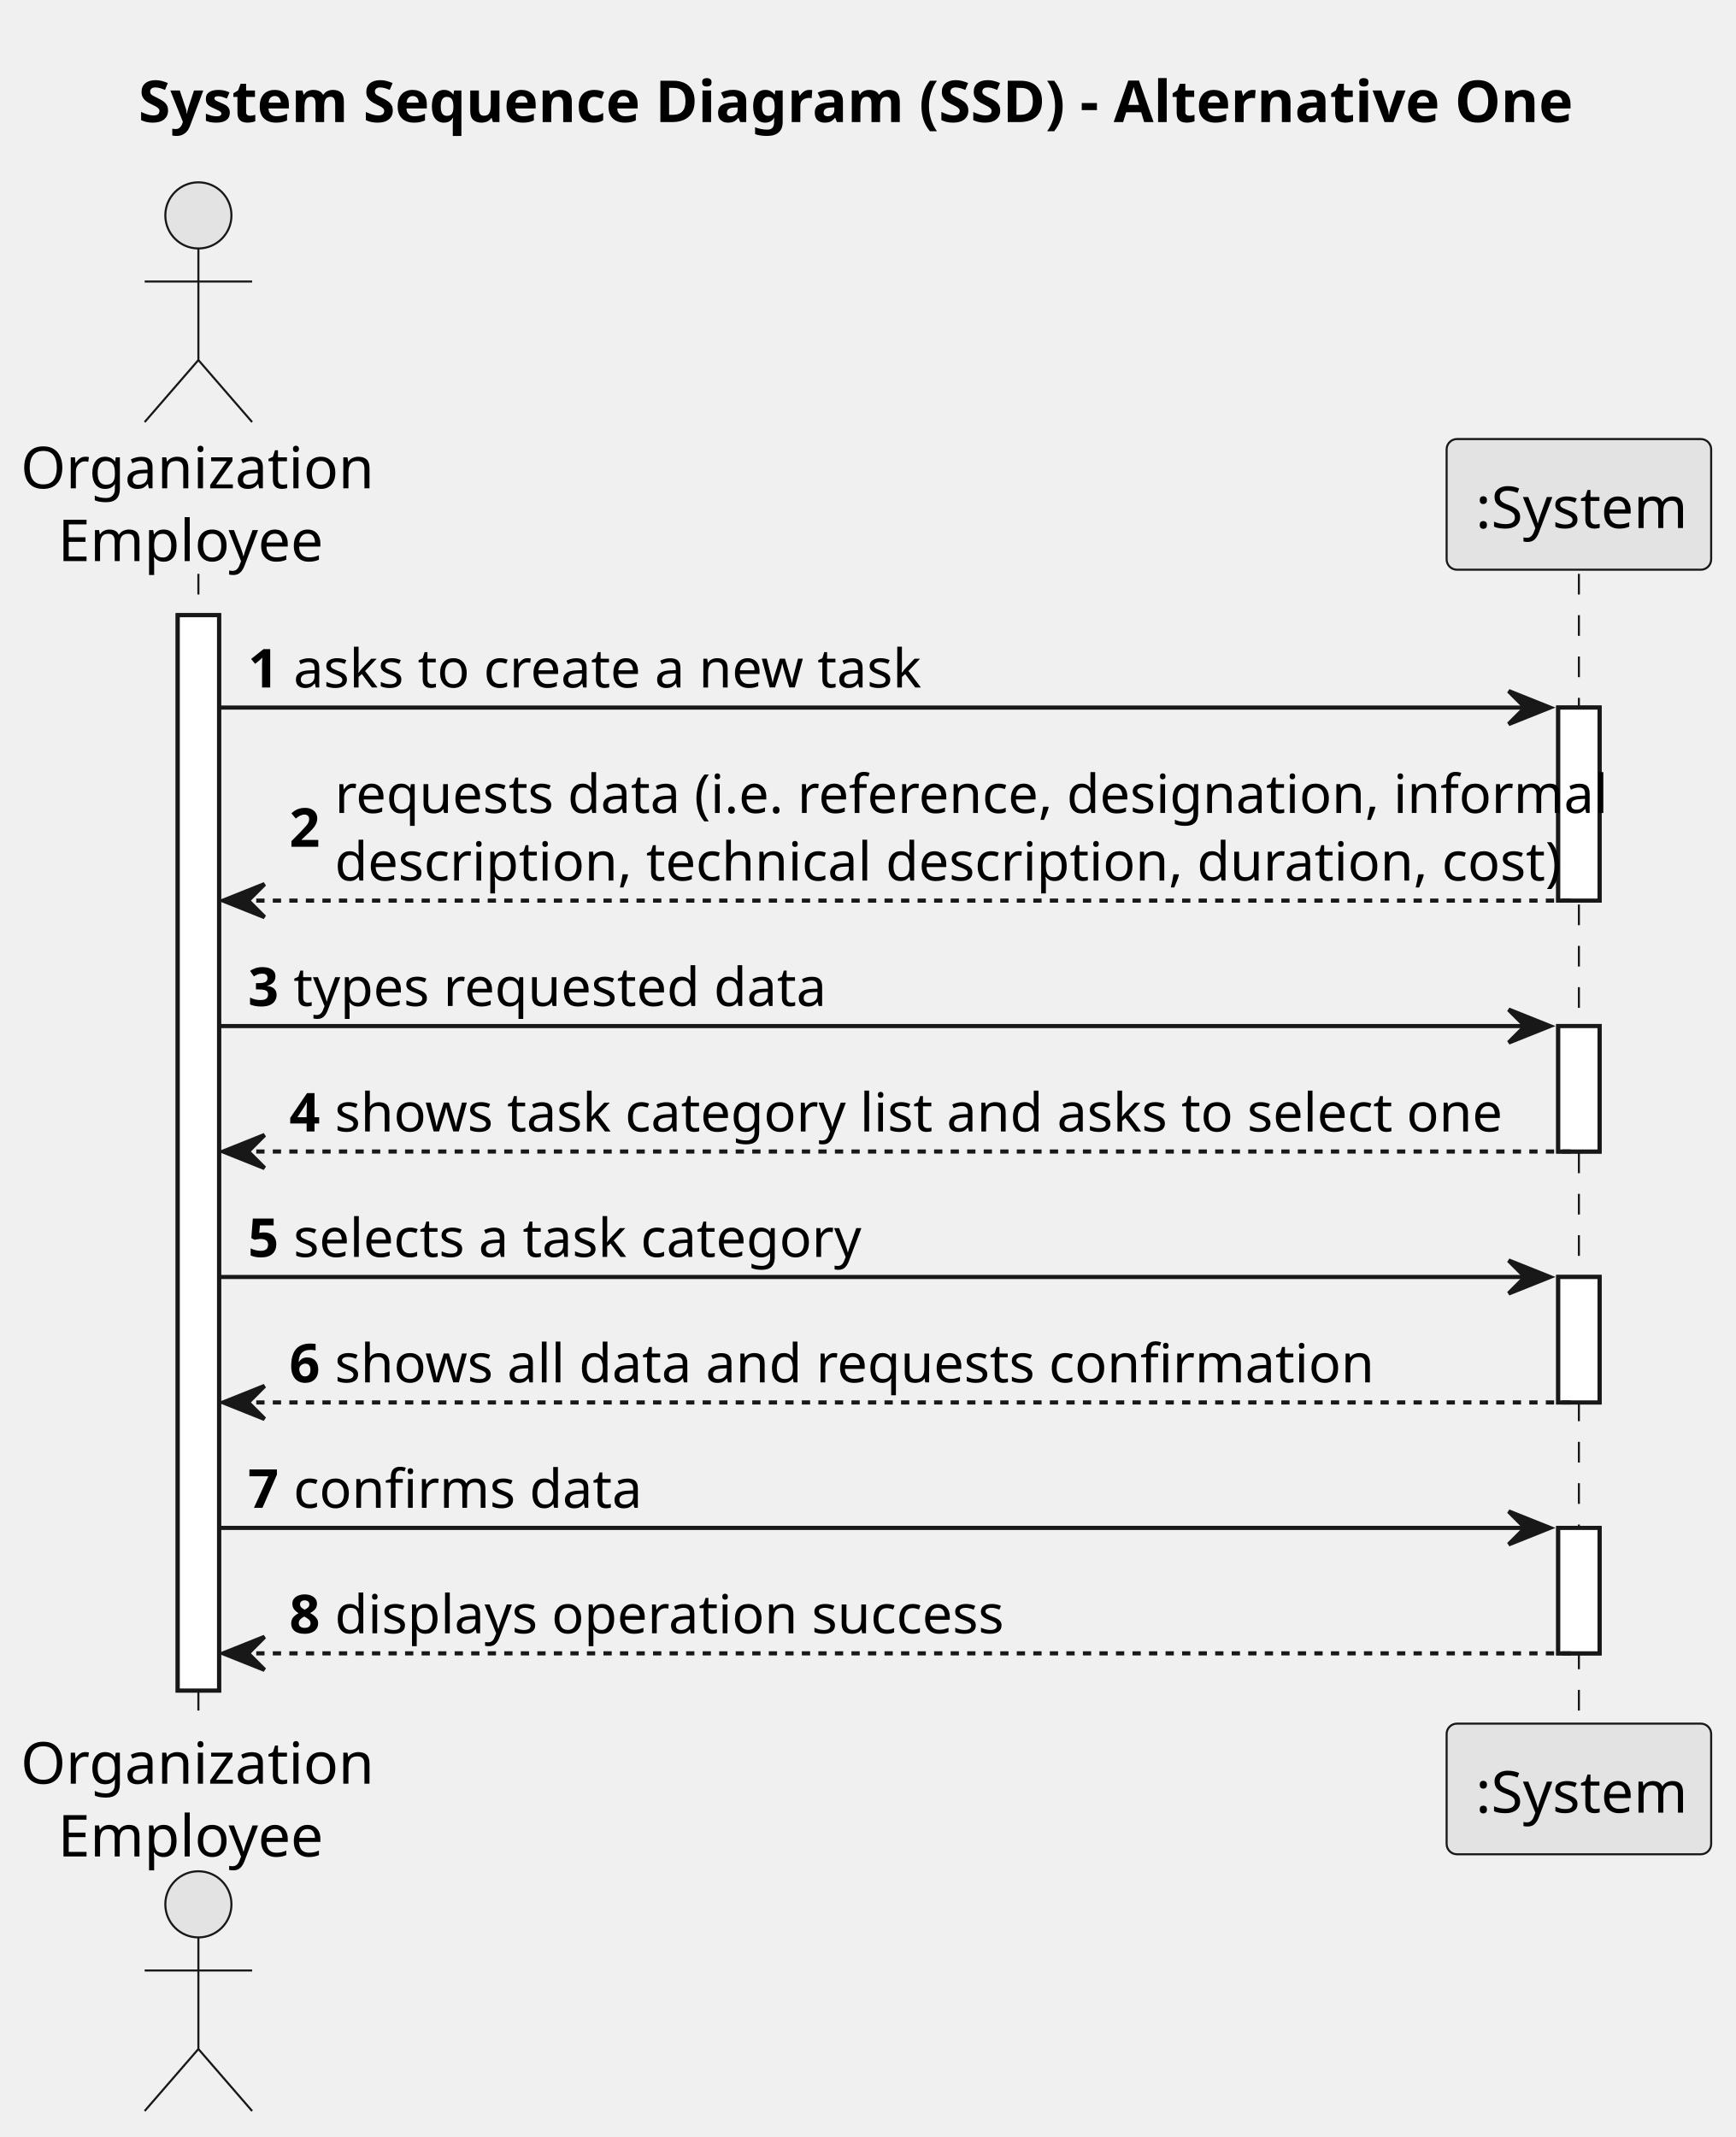
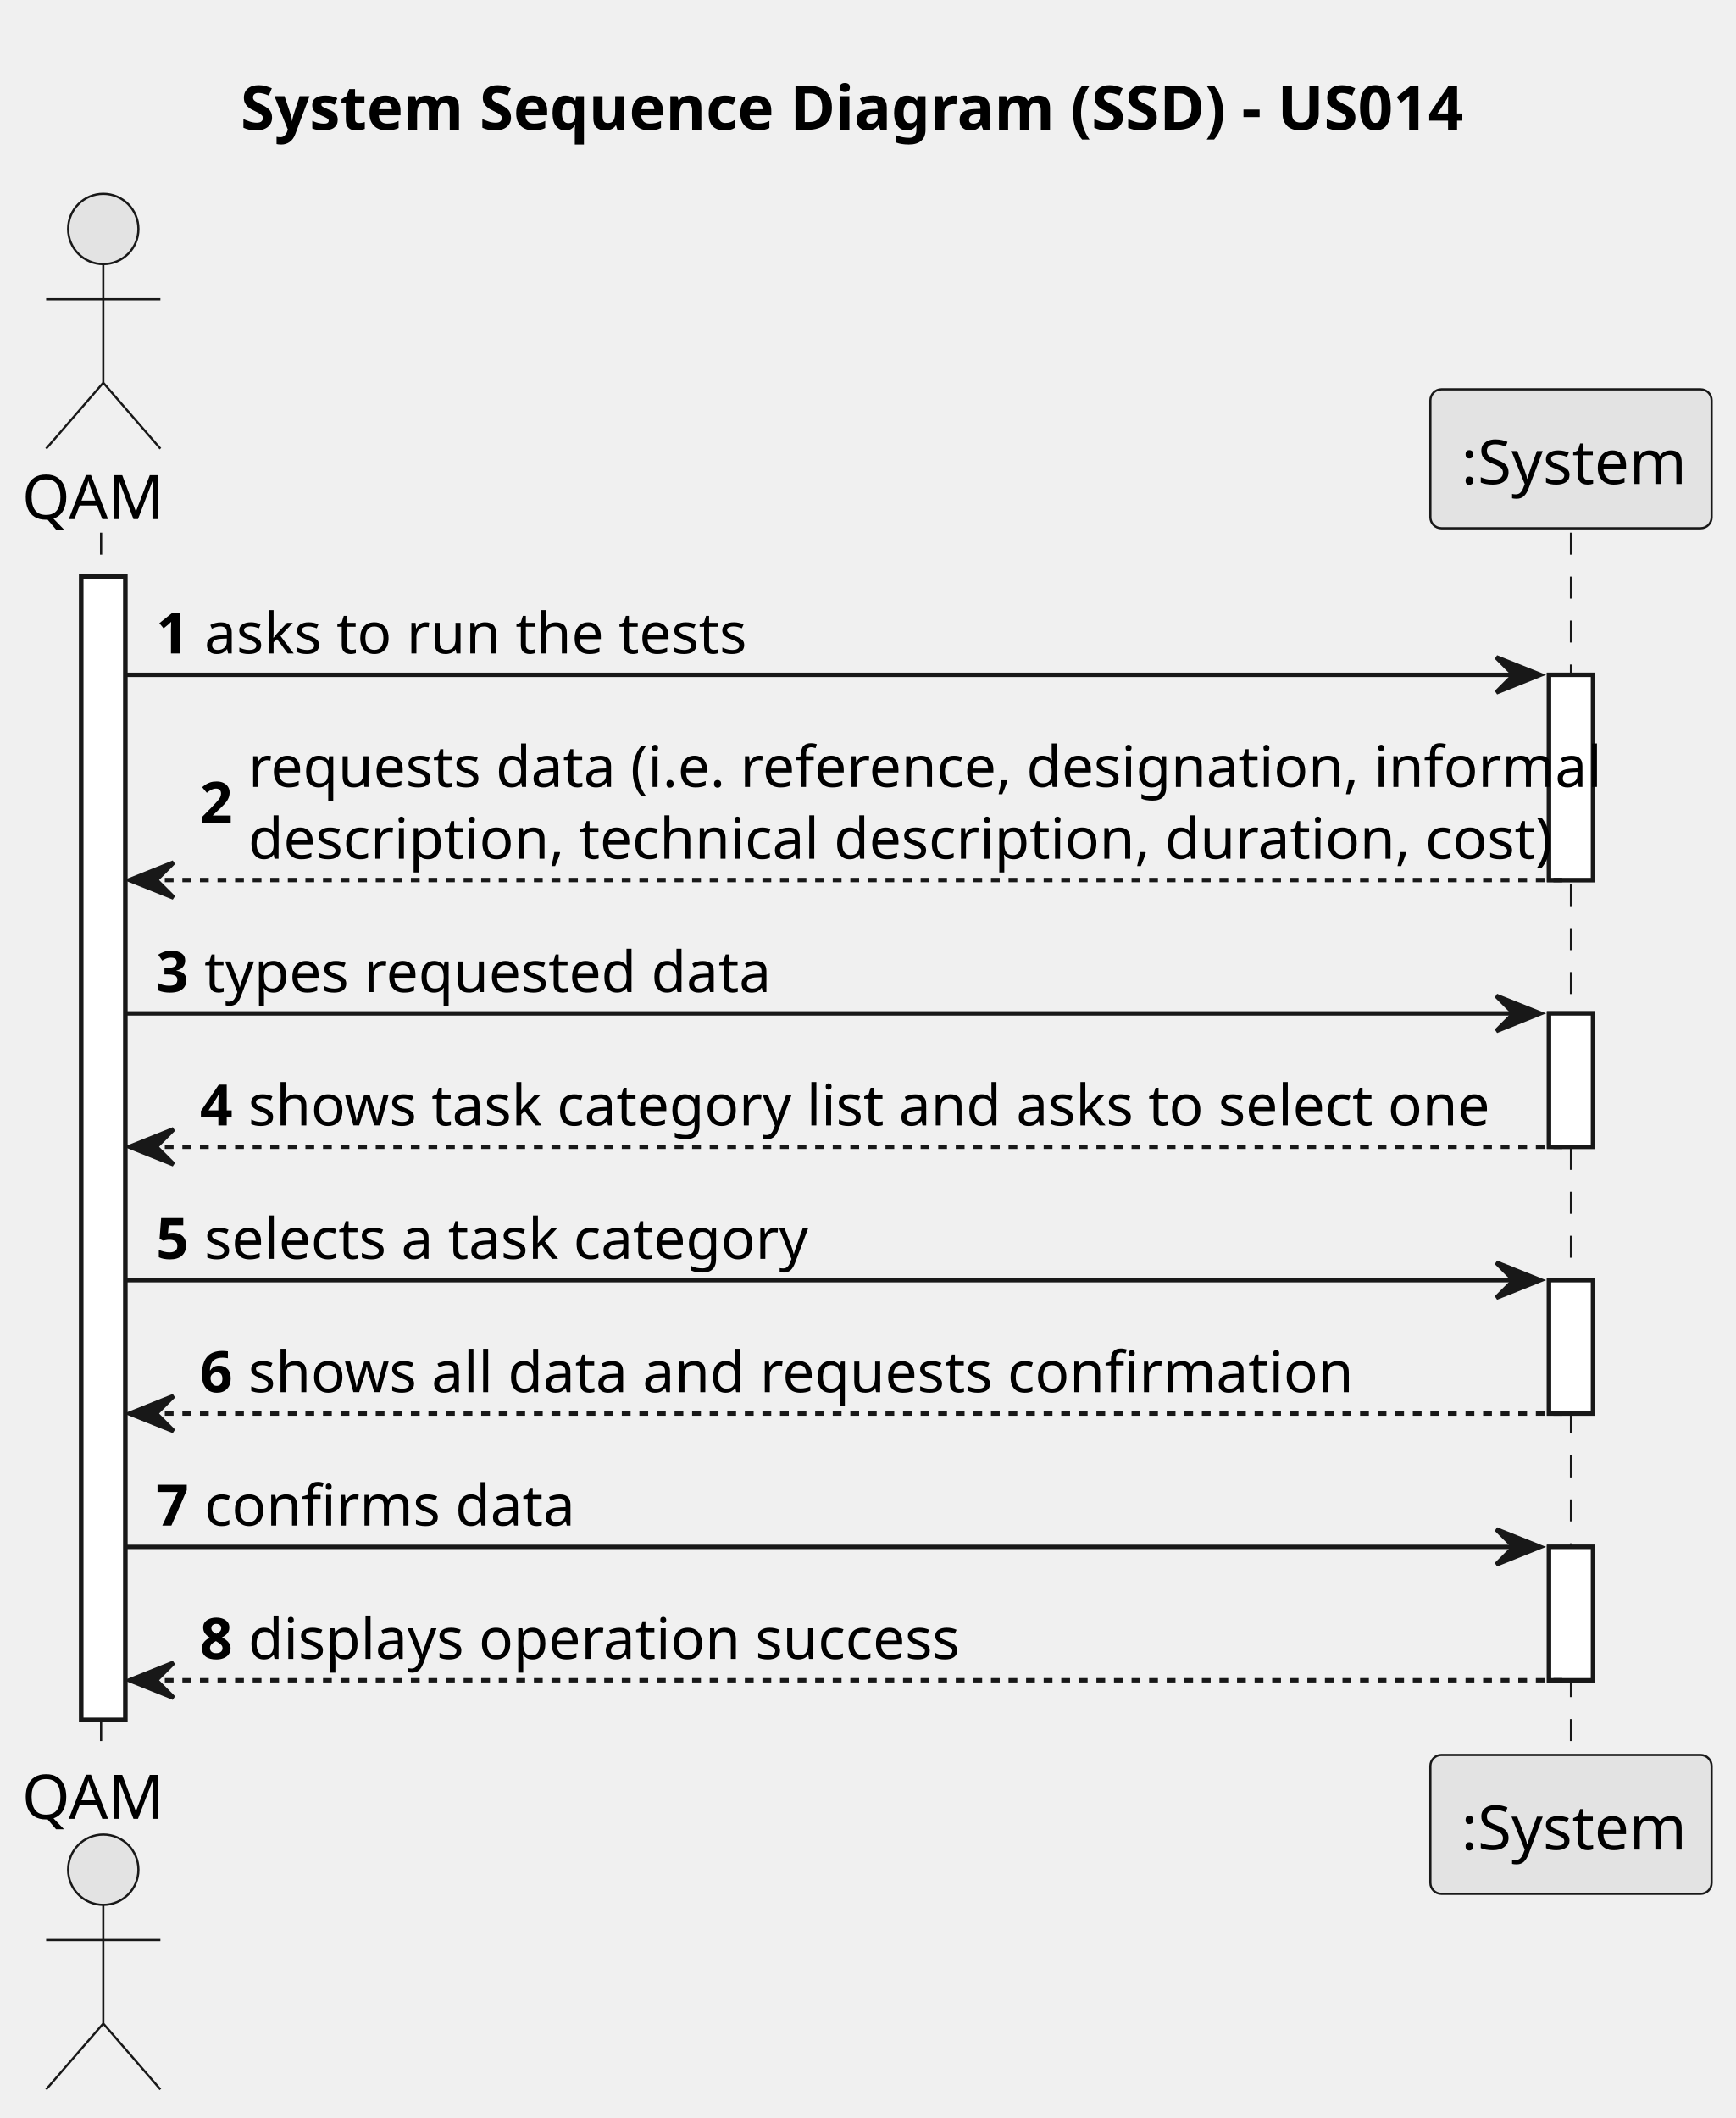
- <svg xmlns="http://www.w3.org/2000/svg" contentStyleType="text/css" height="517px" preserveAspectRatio="none" style="width:420px;height:517px;background:#FFFFFF;" version="1.1" viewBox="0 0 420 517" width="420px" zoomAndPan="magnify">
+ <svg xmlns="http://www.w3.org/2000/svg" contentStyleType="text/css" height="482px" preserveAspectRatio="none" style="width:395px;height:482px;background:#FFFFFF;" version="1.1" viewBox="0 0 395 482" width="395px" zoomAndPan="magnify">
  <defs />
  <g>
-     <text fill="#000000" font-family="sans-serif" font-size="14" font-weight="bold" lengthAdjust="spacing" textLength="351" x="33.5" y="29.533">System Sequence Diagram (SSD) - Alternative One</text>
-     <rect fill="#FFFFFF" height="260.164" style="stroke:#181818;stroke-width:1.0;" width="10" x="43" y="148.828" />
-     <rect fill="#FFFFFF" height="46.703" style="stroke:#181818;stroke-width:1.0;" width="10" x="377" y="171.18" />
-     <rect fill="#FFFFFF" height="30.352" style="stroke:#181818;stroke-width:1.0;" width="10" x="377" y="248.234" />
-     <rect fill="#FFFFFF" height="30.352" style="stroke:#181818;stroke-width:1.0;" width="10" x="377" y="308.938" />
-     <rect fill="#FFFFFF" height="30.352" style="stroke:#181818;stroke-width:1.0;" width="10" x="377" y="369.641" />
-     <line style="stroke:#181818;stroke-width:0.5;stroke-dasharray:5.0,5.0;" x1="48" x2="48" y1="138.828" y2="417.992" />
-     <line style="stroke:#181818;stroke-width:0.5;stroke-dasharray:5.0,5.0;" x1="382" x2="382" y1="138.828" y2="417.992" />
-     <text fill="#000000" font-family="sans-serif" font-size="14" lengthAdjust="spacing" textLength="80" x="5" y="118.143">Organization</text>
-     <text fill="#000000" font-family="sans-serif" font-size="14" lengthAdjust="spacing" textLength="62" x="14" y="135.752">Employee</text>
-     <ellipse cx="48" cy="52.109" fill="#E3E3E3" rx="8" ry="8" style="stroke:#181818;stroke-width:0.5;" />
-     <path d="M48,60.109 L48,87.109 M35,68.109 L61,68.109 M48,87.109 L35,102.109 M48,87.109 L61,102.109 " fill="none" style="stroke:#181818;stroke-width:0.5;" />
-     <text fill="#000000" font-family="sans-serif" font-size="14" lengthAdjust="spacing" textLength="80" x="5" y="431.525">Organization</text>
-     <text fill="#000000" font-family="sans-serif" font-size="14" lengthAdjust="spacing" textLength="62" x="14" y="449.135">Employee</text>
-     <ellipse cx="48" cy="460.711" fill="#E3E3E3" rx="8" ry="8" style="stroke:#181818;stroke-width:0.5;" />
-     <path d="M48,468.711 L48,495.711 M35,476.711 L61,476.711 M48,495.711 L35,510.711 M48,495.711 L61,510.711 " fill="none" style="stroke:#181818;stroke-width:0.5;" />
-     <rect fill="#E3E3E3" height="31.609" rx="2.5" ry="2.5" style="stroke:#181818;stroke-width:0.5;" width="64" x="350" y="106.219" />
-     <text fill="#000000" font-family="sans-serif" font-size="14" lengthAdjust="spacing" textLength="50" x="357" y="127.752">:System</text>
-     <rect fill="#E3E3E3" height="31.609" rx="2.5" ry="2.5" style="stroke:#181818;stroke-width:0.5;" width="64" x="350" y="416.992" />
-     <text fill="#000000" font-family="sans-serif" font-size="14" lengthAdjust="spacing" textLength="50" x="357" y="438.525">:System</text>
-     <rect fill="#FFFFFF" height="260.164" style="stroke:#181818;stroke-width:1.0;" width="10" x="43" y="148.828" />
-     <rect fill="#FFFFFF" height="46.703" style="stroke:#181818;stroke-width:1.0;" width="10" x="377" y="171.18" />
-     <rect fill="#FFFFFF" height="30.352" style="stroke:#181818;stroke-width:1.0;" width="10" x="377" y="248.234" />
-     <rect fill="#FFFFFF" height="30.352" style="stroke:#181818;stroke-width:1.0;" width="10" x="377" y="308.938" />
-     <rect fill="#FFFFFF" height="30.352" style="stroke:#181818;stroke-width:1.0;" width="10" x="377" y="369.641" />
-     <polygon fill="#181818" points="365,167.18,375,171.18,365,175.18,369,171.18" style="stroke:#181818;stroke-width:1.0;" />
-     <line style="stroke:#181818;stroke-width:1.0;" x1="53" x2="371" y1="171.18" y2="171.18" />
-     <text fill="#000000" font-family="sans-serif" font-size="13" font-weight="bold" lengthAdjust="spacing" textLength="7" x="60" y="166.323">1</text>
-     <text fill="#000000" font-family="sans-serif" font-size="13" lengthAdjust="spacing" textLength="150" x="71" y="166.323">asks to create a new task</text>
-     <polygon fill="#181818" points="64,213.883,54,217.883,64,221.883,60,217.883" style="stroke:#181818;stroke-width:1.0;" />
-     <line style="stroke:#181818;stroke-width:1.0;stroke-dasharray:2.0,2.0;" x1="58" x2="381" y1="217.883" y2="217.883" />
-     <text fill="#000000" font-family="sans-serif" font-size="13" font-weight="bold" lengthAdjust="spacing" textLength="7" x="70" y="204.851">2</text>
-     <text fill="#000000" font-family="sans-serif" font-size="13" lengthAdjust="spacing" textLength="289" x="81" y="196.675">requests data (i.e. reference, designation, informal</text>
-     <text fill="#000000" font-family="sans-serif" font-size="13" lengthAdjust="spacing" textLength="281" x="81" y="213.026">description, technical description, duration, cost)</text>
-     <polygon fill="#181818" points="365,244.234,375,248.234,365,252.234,369,248.234" style="stroke:#181818;stroke-width:1.0;" />
-     <line style="stroke:#181818;stroke-width:1.0;" x1="53" x2="371" y1="248.234" y2="248.234" />
-     <text fill="#000000" font-family="sans-serif" font-size="13" font-weight="bold" lengthAdjust="spacing" textLength="7" x="60" y="243.378">3</text>
-     <text fill="#000000" font-family="sans-serif" font-size="13" lengthAdjust="spacing" textLength="122" x="71" y="243.378">types requested data</text>
-     <polygon fill="#181818" points="64,274.586,54,278.586,64,282.586,60,278.586" style="stroke:#181818;stroke-width:1.0;" />
-     <line style="stroke:#181818;stroke-width:1.0;stroke-dasharray:2.0,2.0;" x1="58" x2="381" y1="278.586" y2="278.586" />
-     <text fill="#000000" font-family="sans-serif" font-size="13" font-weight="bold" lengthAdjust="spacing" textLength="7" x="70" y="273.729">4</text>
-     <text fill="#000000" font-family="sans-serif" font-size="13" lengthAdjust="spacing" textLength="277" x="81" y="273.729">shows task category list and asks to select one</text>
-     <polygon fill="#181818" points="365,304.938,375,308.938,365,312.938,369,308.938" style="stroke:#181818;stroke-width:1.0;" />
-     <line style="stroke:#181818;stroke-width:1.0;" x1="53" x2="371" y1="308.938" y2="308.938" />
-     <text fill="#000000" font-family="sans-serif" font-size="13" font-weight="bold" lengthAdjust="spacing" textLength="7" x="60" y="304.081">5</text>
-     <text fill="#000000" font-family="sans-serif" font-size="13" lengthAdjust="spacing" textLength="136" x="71" y="304.081">selects a task category</text>
-     <polygon fill="#181818" points="64,335.289,54,339.289,64,343.289,60,339.289" style="stroke:#181818;stroke-width:1.0;" />
-     <line style="stroke:#181818;stroke-width:1.0;stroke-dasharray:2.0,2.0;" x1="58" x2="381" y1="339.289" y2="339.289" />
-     <text fill="#000000" font-family="sans-serif" font-size="13" font-weight="bold" lengthAdjust="spacing" textLength="7" x="70" y="334.433">6</text>
-     <text fill="#000000" font-family="sans-serif" font-size="13" lengthAdjust="spacing" textLength="236" x="81" y="334.433">shows all data and requests confirmation</text>
-     <polygon fill="#181818" points="365,365.641,375,369.641,365,373.641,369,369.641" style="stroke:#181818;stroke-width:1.0;" />
-     <line style="stroke:#181818;stroke-width:1.0;" x1="53" x2="371" y1="369.641" y2="369.641" />
-     <text fill="#000000" font-family="sans-serif" font-size="13" font-weight="bold" lengthAdjust="spacing" textLength="7" x="60" y="364.784">7</text>
-     <text fill="#000000" font-family="sans-serif" font-size="13" lengthAdjust="spacing" textLength="78" x="71" y="364.784">confirms data</text>
-     <polygon fill="#181818" points="64,395.992,54,399.992,64,403.992,60,399.992" style="stroke:#181818;stroke-width:1.0;" />
-     <line style="stroke:#181818;stroke-width:1.0;stroke-dasharray:2.0,2.0;" x1="58" x2="381" y1="399.992" y2="399.992" />
-     <text fill="#000000" font-family="sans-serif" font-size="13" font-weight="bold" lengthAdjust="spacing" textLength="7" x="70" y="395.136">8</text>
-     <text fill="#000000" font-family="sans-serif" font-size="13" lengthAdjust="spacing" textLength="158" x="81" y="395.136">displays operation success</text>
+     <text fill="#000000" font-family="sans-serif" font-size="14" font-weight="bold" lengthAdjust="spacing" textLength="284" x="54.75" y="29.533">System Sequence Diagram (SSD) - US014</text>
+     <rect fill="#FFFFFF" height="260.164" style="stroke:#181818;stroke-width:1.0;" width="10" x="18.5" y="131.219" />
+     <rect fill="#FFFFFF" height="46.703" style="stroke:#181818;stroke-width:1.0;" width="10" x="352.5" y="153.57" />
+     <rect fill="#FFFFFF" height="30.352" style="stroke:#181818;stroke-width:1.0;" width="10" x="352.5" y="230.625" />
+     <rect fill="#FFFFFF" height="30.352" style="stroke:#181818;stroke-width:1.0;" width="10" x="352.5" y="291.328" />
+     <rect fill="#FFFFFF" height="30.352" style="stroke:#181818;stroke-width:1.0;" width="10" x="352.5" y="352.031" />
+     <line style="stroke:#181818;stroke-width:0.5;stroke-dasharray:5.0,5.0;" x1="23" x2="23" y1="121.219" y2="400.383" />
+     <line style="stroke:#181818;stroke-width:0.5;stroke-dasharray:5.0,5.0;" x1="357.5" x2="357.5" y1="121.219" y2="400.383" />
+     <text fill="#000000" font-family="sans-serif" font-size="14" lengthAdjust="spacing" textLength="31" x="5" y="118.143">QAM</text>
+     <ellipse cx="23.5" cy="52.109" fill="#E3E3E3" rx="8" ry="8" style="stroke:#181818;stroke-width:0.5;" />
+     <path d="M23.5,60.109 L23.5,87.109 M10.5,68.109 L36.5,68.109 M23.5,87.109 L10.5,102.109 M23.5,87.109 L36.5,102.109 " fill="none" style="stroke:#181818;stroke-width:0.5;" />
+     <text fill="#000000" font-family="sans-serif" font-size="14" lengthAdjust="spacing" textLength="31" x="5" y="413.916">QAM</text>
+     <ellipse cx="23.5" cy="425.492" fill="#E3E3E3" rx="8" ry="8" style="stroke:#181818;stroke-width:0.5;" />
+     <path d="M23.5,433.492 L23.5,460.492 M10.5,441.492 L36.5,441.492 M23.5,460.492 L10.5,475.492 M23.5,460.492 L36.5,475.492 " fill="none" style="stroke:#181818;stroke-width:0.5;" />
+     <rect fill="#E3E3E3" height="31.609" rx="2.5" ry="2.5" style="stroke:#181818;stroke-width:0.5;" width="64" x="325.5" y="88.609" />
+     <text fill="#000000" font-family="sans-serif" font-size="14" lengthAdjust="spacing" textLength="50" x="332.5" y="110.143">:System</text>
+     <rect fill="#E3E3E3" height="31.609" rx="2.5" ry="2.5" style="stroke:#181818;stroke-width:0.5;" width="64" x="325.5" y="399.383" />
+     <text fill="#000000" font-family="sans-serif" font-size="14" lengthAdjust="spacing" textLength="50" x="332.5" y="420.916">:System</text>
+     <rect fill="#FFFFFF" height="260.164" style="stroke:#181818;stroke-width:1.0;" width="10" x="18.5" y="131.219" />
+     <rect fill="#FFFFFF" height="46.703" style="stroke:#181818;stroke-width:1.0;" width="10" x="352.5" y="153.57" />
+     <rect fill="#FFFFFF" height="30.352" style="stroke:#181818;stroke-width:1.0;" width="10" x="352.5" y="230.625" />
+     <rect fill="#FFFFFF" height="30.352" style="stroke:#181818;stroke-width:1.0;" width="10" x="352.5" y="291.328" />
+     <rect fill="#FFFFFF" height="30.352" style="stroke:#181818;stroke-width:1.0;" width="10" x="352.5" y="352.031" />
+     <polygon fill="#181818" points="340.5,149.57,350.5,153.57,340.5,157.57,344.5,153.57" style="stroke:#181818;stroke-width:1.0;" />
+     <line style="stroke:#181818;stroke-width:1.0;" x1="28.5" x2="346.5" y1="153.57" y2="153.57" />
+     <text fill="#000000" font-family="sans-serif" font-size="13" font-weight="bold" lengthAdjust="spacing" textLength="7" x="35.5" y="148.714">1</text>
+     <text fill="#000000" font-family="sans-serif" font-size="13" lengthAdjust="spacing" textLength="120" x="46.5" y="148.714">asks to run the tests</text>
+     <polygon fill="#181818" points="39.5,196.273,29.5,200.273,39.5,204.273,35.5,200.273" style="stroke:#181818;stroke-width:1.0;" />
+     <line style="stroke:#181818;stroke-width:1.0;stroke-dasharray:2.0,2.0;" x1="33.5" x2="356.5" y1="200.273" y2="200.273" />
+     <text fill="#000000" font-family="sans-serif" font-size="13" font-weight="bold" lengthAdjust="spacing" textLength="7" x="45.5" y="187.241">2</text>
+     <text fill="#000000" font-family="sans-serif" font-size="13" lengthAdjust="spacing" textLength="289" x="56.5" y="179.065">requests data (i.e. reference, designation, informal</text>
+     <text fill="#000000" font-family="sans-serif" font-size="13" lengthAdjust="spacing" textLength="281" x="56.5" y="195.417">description, technical description, duration, cost)</text>
+     <polygon fill="#181818" points="340.5,226.625,350.5,230.625,340.5,234.625,344.5,230.625" style="stroke:#181818;stroke-width:1.0;" />
+     <line style="stroke:#181818;stroke-width:1.0;" x1="28.5" x2="346.5" y1="230.625" y2="230.625" />
+     <text fill="#000000" font-family="sans-serif" font-size="13" font-weight="bold" lengthAdjust="spacing" textLength="7" x="35.5" y="225.769">3</text>
+     <text fill="#000000" font-family="sans-serif" font-size="13" lengthAdjust="spacing" textLength="122" x="46.5" y="225.769">types requested data</text>
+     <polygon fill="#181818" points="39.5,256.977,29.5,260.977,39.5,264.977,35.5,260.977" style="stroke:#181818;stroke-width:1.0;" />
+     <line style="stroke:#181818;stroke-width:1.0;stroke-dasharray:2.0,2.0;" x1="33.5" x2="356.5" y1="260.977" y2="260.977" />
+     <text fill="#000000" font-family="sans-serif" font-size="13" font-weight="bold" lengthAdjust="spacing" textLength="7" x="45.5" y="256.12">4</text>
+     <text fill="#000000" font-family="sans-serif" font-size="13" lengthAdjust="spacing" textLength="277" x="56.5" y="256.12">shows task category list and asks to select one</text>
+     <polygon fill="#181818" points="340.5,287.328,350.5,291.328,340.5,295.328,344.5,291.328" style="stroke:#181818;stroke-width:1.0;" />
+     <line style="stroke:#181818;stroke-width:1.0;" x1="28.5" x2="346.5" y1="291.328" y2="291.328" />
+     <text fill="#000000" font-family="sans-serif" font-size="13" font-weight="bold" lengthAdjust="spacing" textLength="7" x="35.5" y="286.472">5</text>
+     <text fill="#000000" font-family="sans-serif" font-size="13" lengthAdjust="spacing" textLength="136" x="46.5" y="286.472">selects a task category</text>
+     <polygon fill="#181818" points="39.5,317.68,29.5,321.68,39.5,325.68,35.5,321.68" style="stroke:#181818;stroke-width:1.0;" />
+     <line style="stroke:#181818;stroke-width:1.0;stroke-dasharray:2.0,2.0;" x1="33.5" x2="356.5" y1="321.68" y2="321.68" />
+     <text fill="#000000" font-family="sans-serif" font-size="13" font-weight="bold" lengthAdjust="spacing" textLength="7" x="45.5" y="316.823">6</text>
+     <text fill="#000000" font-family="sans-serif" font-size="13" lengthAdjust="spacing" textLength="236" x="56.5" y="316.823">shows all data and requests confirmation</text>
+     <polygon fill="#181818" points="340.5,348.031,350.5,352.031,340.5,356.031,344.5,352.031" style="stroke:#181818;stroke-width:1.0;" />
+     <line style="stroke:#181818;stroke-width:1.0;" x1="28.5" x2="346.5" y1="352.031" y2="352.031" />
+     <text fill="#000000" font-family="sans-serif" font-size="13" font-weight="bold" lengthAdjust="spacing" textLength="7" x="35.5" y="347.175">7</text>
+     <text fill="#000000" font-family="sans-serif" font-size="13" lengthAdjust="spacing" textLength="78" x="46.5" y="347.175">confirms data</text>
+     <polygon fill="#181818" points="39.5,378.383,29.5,382.383,39.5,386.383,35.5,382.383" style="stroke:#181818;stroke-width:1.0;" />
+     <line style="stroke:#181818;stroke-width:1.0;stroke-dasharray:2.0,2.0;" x1="33.5" x2="356.5" y1="382.383" y2="382.383" />
+     <text fill="#000000" font-family="sans-serif" font-size="13" font-weight="bold" lengthAdjust="spacing" textLength="7" x="45.5" y="377.526">8</text>
+     <text fill="#000000" font-family="sans-serif" font-size="13" lengthAdjust="spacing" textLength="158" x="56.5" y="377.526">displays operation success</text>
  </g>
</svg>
